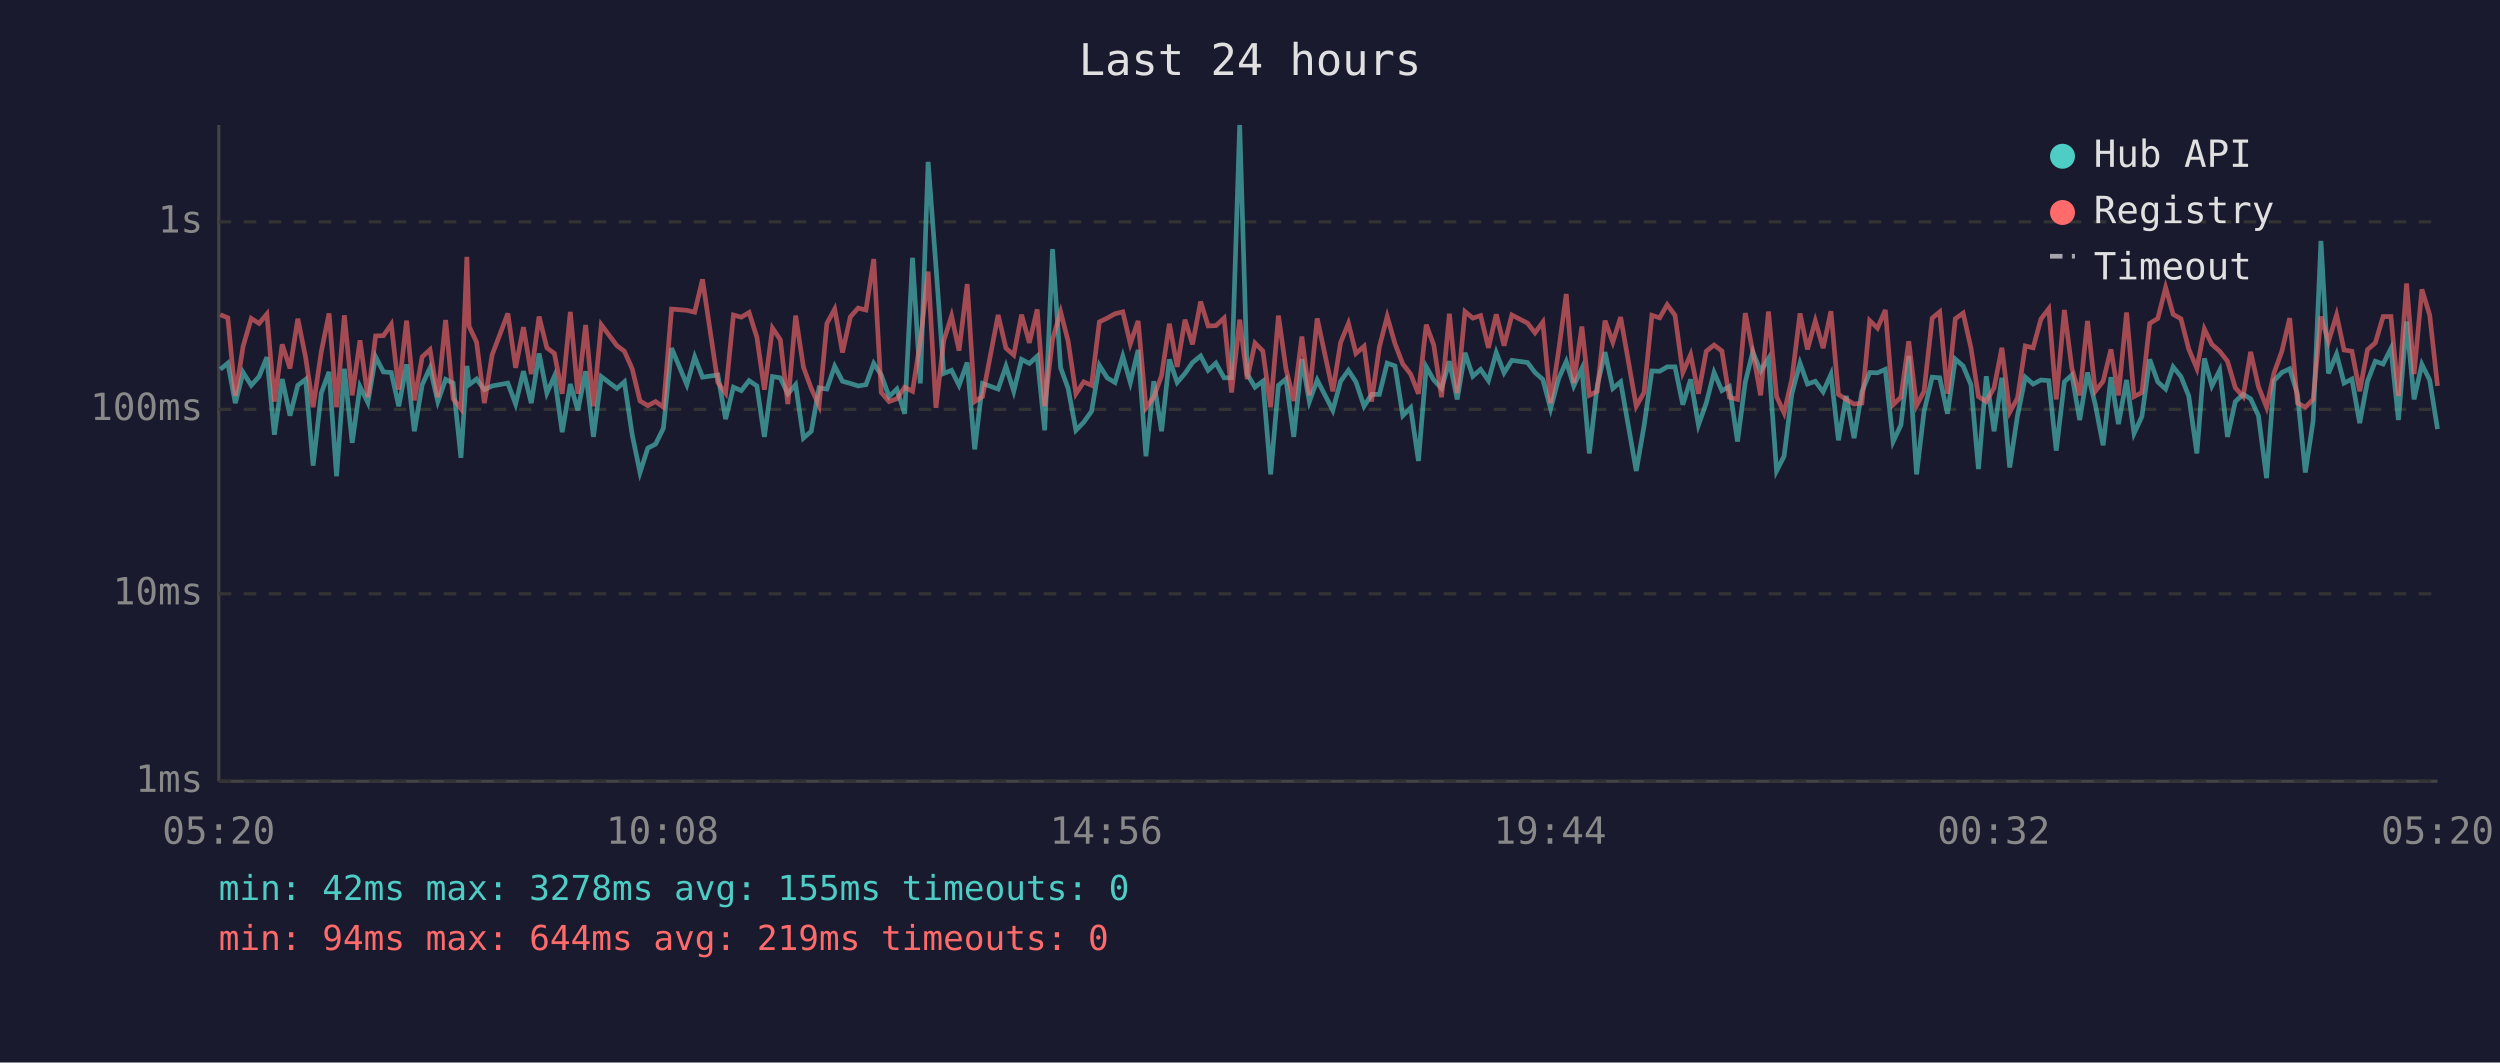
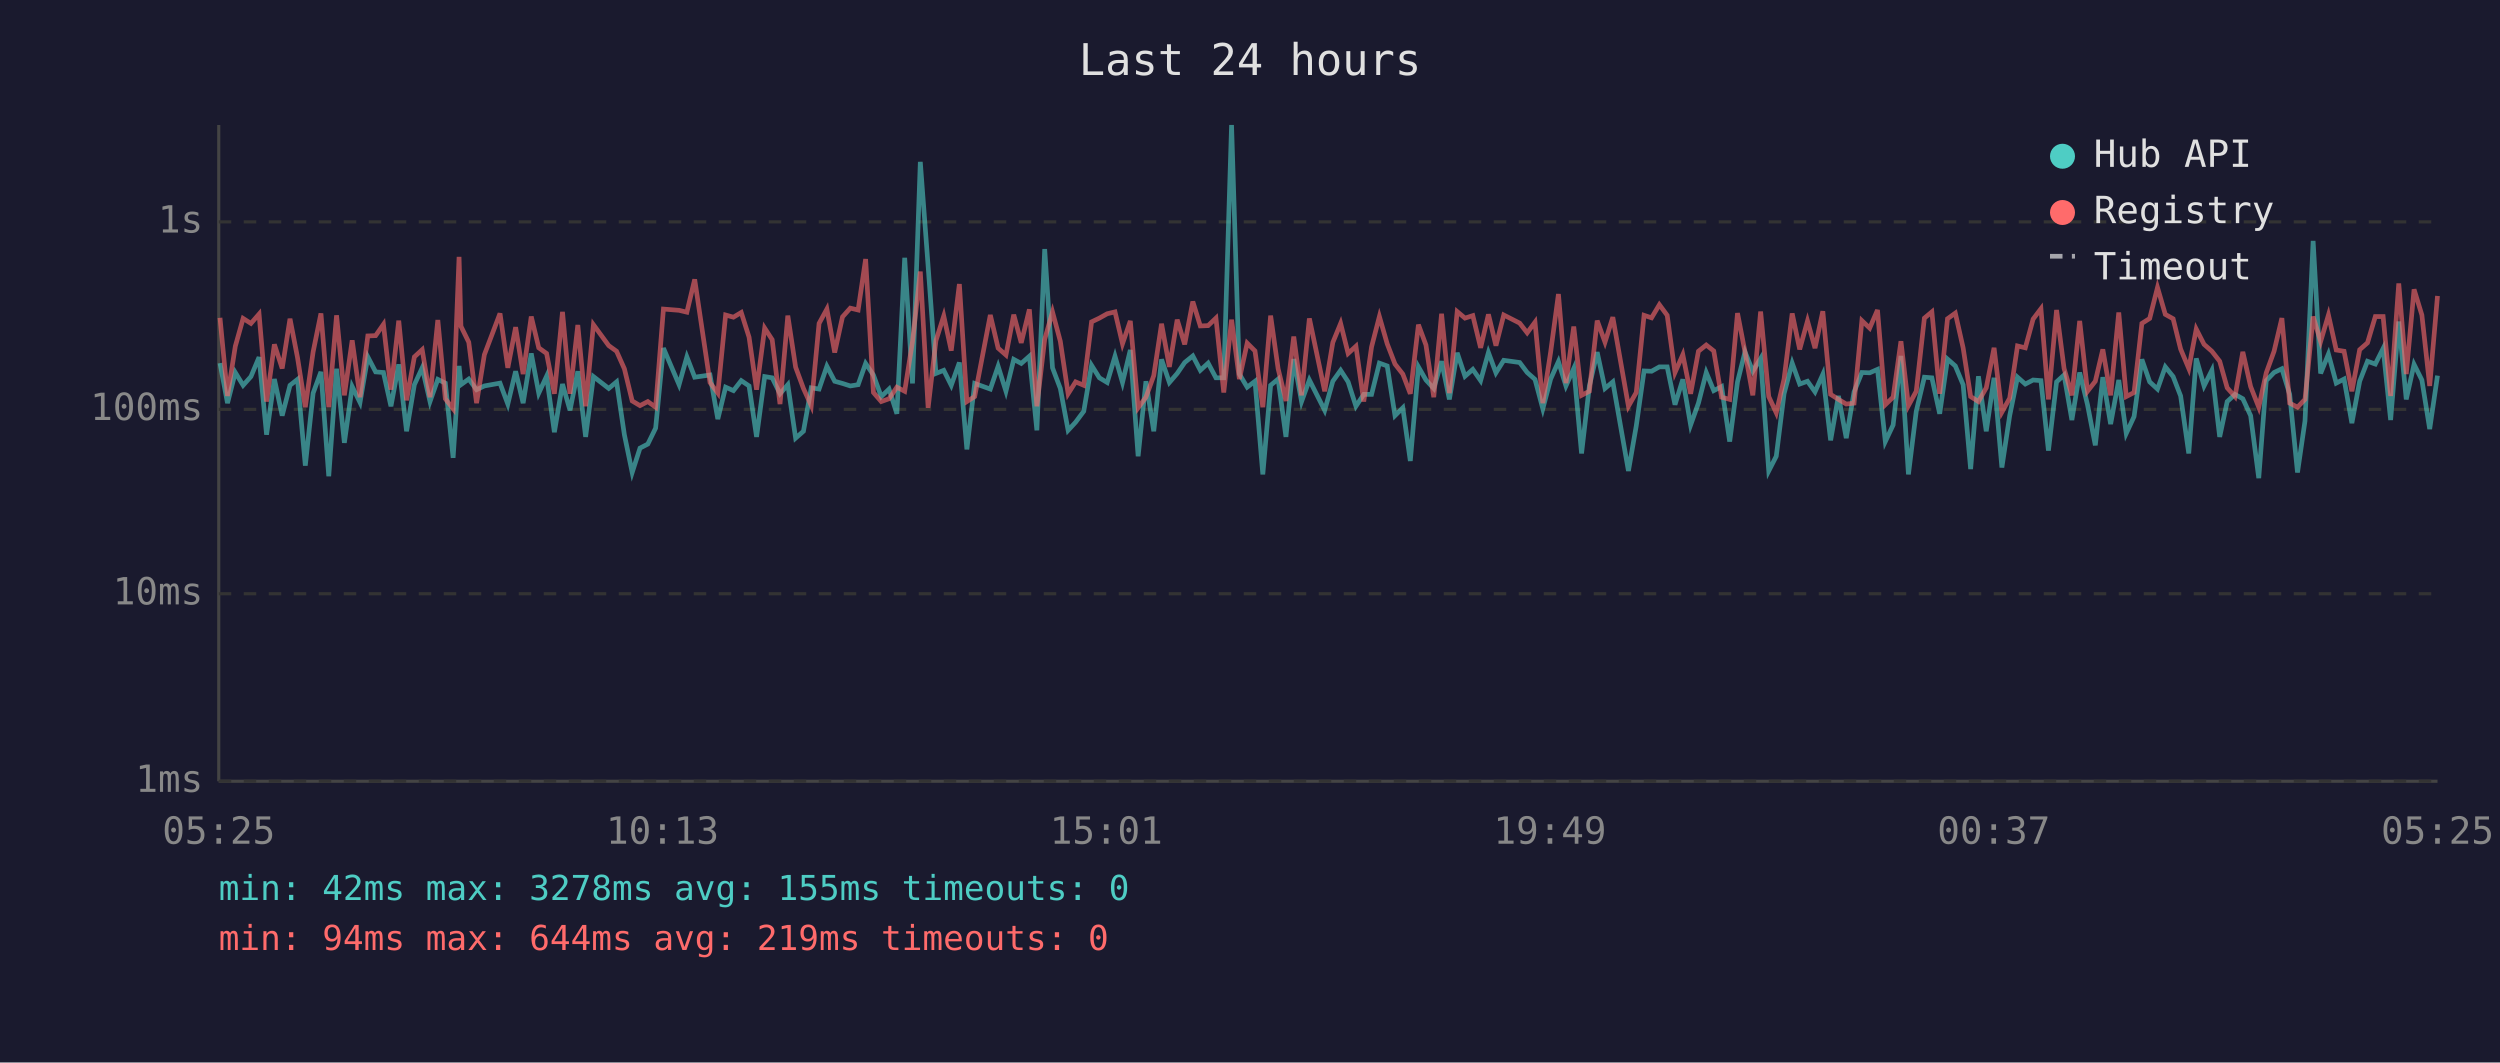
<svg xmlns="http://www.w3.org/2000/svg" viewBox="0 0 800 340" font-family="monospace" font-size="12">
  <rect width="800" height="340" fill="#1a1a2e" />
  <text x="400" y="24" fill="#e0e0e0" font-size="14" text-anchor="middle">Last 24 hours</text>
  <line x1="70" y1="40" x2="70" y2="250" stroke="#444" stroke-width="1" />
  <line x1="70" y1="250" x2="780" y2="250" stroke="#444" stroke-width="1" />
  <line x1="70" y1="250" x2="780" y2="250" stroke="#333" stroke-width="1" stroke-dasharray="4" />
  <text x="65" y="250" fill="#888" text-anchor="end" dominant-baseline="middle">1ms</text>
  <line x1="70" y1="190" x2="780" y2="190" stroke="#333" stroke-width="1" stroke-dasharray="4" />
  <text x="65" y="190" fill="#888" text-anchor="end" dominant-baseline="middle">10ms</text>
  <line x1="70" y1="131" x2="780" y2="131" stroke="#333" stroke-width="1" stroke-dasharray="4" />
  <text x="65" y="131" fill="#888" text-anchor="end" dominant-baseline="middle">100ms</text>
  <line x1="70" y1="71" x2="780" y2="71" stroke="#333" stroke-width="1" stroke-dasharray="4" />
  <text x="65" y="71" fill="#888" text-anchor="end" dominant-baseline="middle">1s</text>
-   <text x="70" y="270" fill="#888" text-anchor="middle">05:20</text>
-   <text x="212" y="270" fill="#888" text-anchor="middle">10:08</text>
-   <text x="354" y="270" fill="#888" text-anchor="middle">14:56</text>
-   <text x="496" y="270" fill="#888" text-anchor="middle">19:44</text>
-   <text x="638" y="270" fill="#888" text-anchor="middle">00:32</text>
-   <text x="780" y="270" fill="#888" text-anchor="middle">05:20</text>
-   <polyline points="70.5,118.2 72.9,116.2 75.3,129.0 77.8,119.2 80.4,123.3 82.9,120.5 85.4,114.3 87.8,139.1 90.3,121.3 92.8,133.0 95.3,123.3 97.8,121.4 100.2,149.0 102.8,125.8 105.3,119.0 107.7,152.4 110.2,118.0 112.7,141.7 115.2,123.7 117.7,128.8 120.2,114.2 122.7,119.0 125.2,119.2 127.6,130.0 130.1,116.6 132.6,138.0 135.1,123.1 137.6,117.7 140.1,128.5 142.6,121.4 145.0,122.6 147.5,146.5 149.4,117.1 150.1,123.1 152.5,121.3 155.0,124.7 157.5,123.5 162.5,122.6 165.0,129.3 167.5,118.8 170.0,129.0 172.5,113.1 175.0,125.8 177.4,120.4 179.9,138.3 182.5,122.9 184.9,131.3 187.4,118.8 189.9,139.8 192.4,120.5 197.4,124.3 199.8,122.2 202.3,139.1 204.8,151.2 207.3,143.4 209.8,142.1 212.3,137.0 214.9,111.4 219.8,123.1 222.3,114.2 224.8,120.7 229.7,120.0 232.2,134.1 234.7,123.9 237.2,125.0 239.7,121.8 242.2,123.5 244.6,139.8 247.2,120.5 249.7,120.9 252.1,126.0 254.6,123.1 257.1,140.2 259.6,138.0 262.1,124.1 264.6,124.5 267.1,117.2 269.6,122.0 272.1,122.7 274.6,123.5 277.1,123.1 279.6,116.3 282.0,120.0 284.5,126.9 287.0,124.5 289.5,132.4 292.0,82.5 294.5,122.7 297.0,51.8 299.5,85.2 302.0,119.5 304.5,118.5 306.9,123.3 309.5,116.0 311.9,143.8 314.4,122.7 319.4,124.5 321.9,117.2 324.4,125.2 326.9,115.0 329.4,116.3 331.9,114.0 334.3,137.7 336.8,79.7 339.4,117.7 341.8,124.3 344.3,137.7 346.8,135.1 349.3,131.6 351.8,116.9 354.3,120.9 356.8,122.4 359.3,114.0 361.7,122.4 364.2,112.0 366.7,146.0 369.2,122.0 371.7,138.0 374.2,115.0 376.7,122.4 379.2,119.5 381.6,116.0 384.2,113.9 386.6,118.5 389.1,116.2 391.7,120.9 394.1,120.9 396.7,40.0 399.1,119.7 401.6,123.9 404.1,122.0 406.6,151.8 409.1,123.3 411.5,121.3 414.0,139.8 416.6,114.9 419.0,128.5 421.5,121.6 426.5,131.3 429.0,122.0 431.5,118.5 433.9,122.2 436.5,130.0 438.9,126.2 441.4,126.2 443.9,116.2 446.4,117.1 448.9,133.0 451.4,130.5 453.9,147.5 456.4,117.4 458.8,121.6 461.3,124.3 463.8,115.6 466.3,127.8 468.8,112.9 471.3,120.4 473.8,118.2 476.3,121.8 478.8,112.8 481.3,119.3 483.8,115.3 488.8,116.0 491.2,119.2 493.7,121.4 496.2,130.8 498.7,121.3 501.2,115.7 503.6,123.5 506.2,117.9 508.6,145.1 511.1,123.5 513.6,112.7 516.1,124.3 518.6,122.2 523.6,150.7 526.1,136.3 528.6,118.7 531.1,118.8 533.5,117.4 536.0,117.4 538.5,129.5 541.0,121.4 543.5,136.0 546.0,129.0 548.5,119.2 551.0,125.0 553.4,123.7 556.0,141.3 558.5,122.2 560.9,112.6 563.4,118.8 565.9,114.7 568.5,150.7 570.9,146.0 573.4,126.0 576.0,116.2 578.4,122.9 580.9,122.0 583.4,125.4 585.9,119.8 588.3,140.9 590.8,126.7 593.3,140.2 595.8,125.4 598.3,119.2 600.8,119.3 603.3,118.2 605.8,141.3 608.3,136.0 610.8,113.9 613.3,151.8 615.7,131.6 618.3,120.7 620.7,120.9 623.2,132.4 625.7,114.9 628.2,117.1 630.7,123.1 633.1,150.1 635.6,120.4 638.1,138.0 640.6,120.9 643.1,149.6 645.6,133.0 648.1,120.7 650.6,122.9 653.1,121.6 655.6,121.8 658.0,144.2 660.6,122.2 663.0,120.0 665.5,134.4 668.0,119.2 670.5,129.5 673.0,142.5 675.5,120.7 677.9,135.7 680.5,121.6 682.9,138.7 685.4,133.3 687.9,115.0 690.5,122.2 693.0,124.5 695.4,117.4 697.9,120.5 700.4,126.7 703.0,145.1 705.4,114.7 707.8,123.5 710.3,118.5 712.8,139.8 715.3,128.5 717.8,126.2 720.2,127.6 722.7,133.0 725.3,153.0 727.7,121.8 730.2,119.2 732.7,118.0 735.2,126.2 737.7,151.2 740.2,134.7 742.7,77.1 745.1,119.5 747.7,113.3 750.1,122.6 752.6,121.3 755.1,135.4 757.6,122.0 760.1,115.6 762.6,116.5 765.1,111.5 767.5,134.4 770.1,102.9 772.5,127.8 775.0,116.6 777.5,121.6 780.0,137.3" fill="none" stroke="#4ecdc4" stroke-width="1.5" opacity="0.6" />
-   <polyline points="70.5,100.7 72.9,101.7 75.3,126.7 77.8,110.8 80.4,101.9 82.9,103.5 85.4,100.5 87.8,128.5 90.3,110.2 92.8,117.9 95.3,102.0 97.8,114.4 100.2,130.3 102.8,112.6 105.3,100.3 107.7,130.3 110.2,100.9 112.7,126.5 115.2,108.9 117.7,127.1 120.2,107.5 122.7,107.4 125.2,103.8 127.6,124.7 130.1,102.6 132.6,128.1 135.1,114.2 137.6,111.9 140.1,127.1 142.6,102.4 145.0,127.6 147.5,130.8 149.4,82.2 150.1,104.4 152.5,109.5 155.0,129.0 157.5,113.5 162.5,100.3 165.0,117.7 167.5,104.7 170.0,119.7 172.5,101.3 175.0,111.3 177.4,113.1 179.9,126.0 182.5,99.8 184.9,126.0 187.4,104.0 189.9,130.0 192.4,103.9 197.4,110.6 199.8,112.4 202.3,118.0 204.8,128.3 207.3,129.8 209.8,128.5 212.3,130.3 214.9,98.9 219.8,99.3 222.3,99.9 224.8,89.4 229.7,122.4 232.2,125.8 234.7,100.8 237.2,101.5 239.7,100.0 242.2,107.9 244.6,124.7 247.2,105.0 249.7,108.7 252.1,129.3 254.6,101.0 257.1,117.5 259.6,124.3 262.1,129.8 264.6,103.5 267.1,98.9 269.6,112.8 272.1,101.4 274.6,98.6 277.1,99.2 279.6,82.9 282.0,125.6 284.5,128.5 287.0,127.6 289.5,123.9 292.0,125.2 294.5,109.3 297.0,86.9 299.5,130.5 302.0,109.0 304.5,101.1 306.9,112.2 309.5,90.9 311.9,128.5 314.4,126.9 319.4,100.8 321.9,111.4 324.4,113.6 326.9,100.7 329.4,109.7 331.9,99.0 334.3,130.0 336.8,108.6 339.4,99.8 341.8,109.2 344.3,126.0 346.8,122.2 349.3,123.3 351.8,103.0 354.3,101.8 356.8,100.4 359.3,99.8 361.7,110.0 364.2,102.7 366.7,130.5 369.2,127.1 371.7,120.2 374.2,103.6 376.7,117.4 379.2,102.3 381.6,110.2 384.2,96.5 386.6,104.3 389.1,104.2 391.7,101.8 394.1,125.6 396.7,102.3 399.1,121.3 401.6,109.8 404.1,112.3 406.6,130.3 409.1,101.0 411.5,118.0 414.0,128.3 416.6,107.7 419.0,126.5 421.5,101.9 426.5,125.2 429.0,109.6 431.5,103.5 433.9,113.1 436.5,110.8 438.9,128.5 441.4,111.0 443.9,101.3 446.4,110.0 448.9,116.5 451.4,119.7 453.9,126.0 456.4,103.9 458.8,110.4 461.3,127.1 463.8,100.4 466.3,125.8 468.8,99.7 471.3,101.8 473.8,101.0 476.3,111.3 478.8,100.6 481.3,110.6 483.8,100.8 488.8,103.4 491.2,106.5 493.7,103.1 496.2,129.0 498.7,112.7 501.2,94.1 503.6,122.6 506.2,104.5 508.6,126.5 511.1,125.2 513.6,102.6 516.1,109.5 518.6,101.5 523.6,130.0 526.1,125.6 528.6,100.9 531.1,101.7 533.5,97.5 536.0,100.9 538.5,119.2 541.0,113.5 543.5,126.0 546.0,112.4 548.5,110.4 551.0,112.3 553.4,127.1 556.0,127.8 558.5,100.2 560.9,112.6 563.4,126.5 565.9,99.7 568.5,126.9 570.9,132.1 573.4,121.3 576.0,100.3 578.4,111.8 580.9,102.7 583.4,111.4 585.9,99.6 588.3,126.2 590.8,127.8 593.3,129.3 595.8,129.0 598.3,102.6 600.8,105.0 603.3,99.2 605.8,129.5 608.3,127.1 610.8,109.2 613.3,129.8 615.7,125.2 618.3,101.8 620.7,99.8 623.2,126.0 625.7,102.0 628.2,100.2 630.7,111.3 633.1,126.9 635.6,128.5 638.1,124.1 640.6,111.3 643.1,131.9 645.6,127.4 648.1,110.7 650.6,111.3 653.1,102.1 655.6,98.8 658.0,127.8 660.6,99.2 663.0,117.9 665.5,126.5 668.0,102.7 670.5,125.2 673.0,122.0 675.5,111.8 677.9,126.5 680.5,100.0 682.9,126.9 685.4,125.6 687.9,103.5 690.5,101.9 693.0,92.0 695.4,100.6 697.9,102.0 700.4,111.7 703.0,117.9 705.4,105.3 707.8,110.2 710.3,112.4 712.8,115.6 715.3,124.1 717.8,126.9 720.2,112.6 722.7,123.7 725.3,130.3 727.7,119.3 730.2,112.4 732.7,101.8 735.2,129.0 737.7,130.3 740.2,127.8 742.7,101.3 745.1,109.3 747.7,100.8 750.1,112.0 752.6,112.4 755.1,125.2 757.6,111.9 760.1,109.7 762.6,101.3 765.1,101.3 767.5,126.7 770.1,90.7 772.5,119.7 775.0,92.6 777.5,100.8 780.0,123.5" fill="none" stroke="#ff6b6b" stroke-width="1.5" opacity="0.6" />
+   <text x="70" y="270" fill="#888" text-anchor="middle">05:25</text>
+   <text x="212" y="270" fill="#888" text-anchor="middle">10:13</text>
+   <text x="354" y="270" fill="#888" text-anchor="middle">15:01</text>
+   <text x="496" y="270" fill="#888" text-anchor="middle">19:49</text>
+   <text x="638" y="270" fill="#888" text-anchor="middle">00:37</text>
+   <text x="780" y="270" fill="#888" text-anchor="middle">05:25</text>
+   <polyline points="70.4,116.2 72.8,129.0 75.3,119.2 77.8,123.3 80.3,120.5 82.9,114.3 85.3,139.1 87.8,121.3 90.3,133.0 92.8,123.3 95.2,121.4 97.7,149.0 100.2,125.8 102.7,119.0 105.2,152.4 107.7,118.0 110.2,141.7 112.7,123.7 115.2,128.8 117.7,114.2 120.2,119.0 122.7,119.2 125.1,130.0 127.6,116.6 130.1,138.0 132.6,123.1 135.1,117.7 137.6,128.5 140.1,121.4 142.5,122.6 145.0,146.5 146.9,117.1 147.5,123.1 150.0,121.3 152.5,124.7 155.0,123.5 160.0,122.6 162.5,129.3 165.0,118.8 167.4,129.0 170.0,113.1 172.4,125.8 174.9,120.4 177.4,138.3 180.0,122.9 182.4,131.3 184.9,118.8 187.4,139.8 189.9,120.5 194.8,124.3 197.3,122.2 199.8,139.1 202.3,151.2 204.8,143.4 207.3,142.1 209.8,137.0 212.3,111.4 217.3,123.1 219.8,114.2 222.3,120.7 227.2,120.0 229.7,134.1 232.2,123.9 234.7,125.0 237.2,121.8 239.7,123.5 242.1,139.8 244.7,120.5 247.1,120.9 249.6,126.0 252.1,123.1 254.6,140.2 257.1,138.0 259.6,124.1 262.1,124.5 264.6,117.2 267.1,122.0 269.6,122.7 272.1,123.5 274.6,123.1 277.0,116.3 279.5,120.0 282.0,126.9 284.5,124.5 287.0,132.4 289.5,82.5 292.0,122.7 294.5,51.8 297.0,85.2 299.5,119.5 302.0,118.5 304.4,123.3 307.0,116.0 309.4,143.8 311.9,122.7 316.9,124.5 319.4,117.2 321.9,125.2 324.4,115.0 326.8,116.3 329.4,114.0 331.8,137.7 334.3,79.7 336.8,117.7 339.3,124.3 341.8,137.7 344.2,135.1 346.8,131.6 349.3,116.9 351.8,120.9 354.3,122.4 356.8,114.0 359.2,122.4 361.7,112.0 364.2,146.0 366.7,122.0 369.2,138.0 371.7,115.0 374.2,122.4 376.7,119.5 379.1,116.0 381.7,113.9 384.1,118.5 386.6,116.2 389.1,120.9 391.6,120.9 394.1,40.0 396.6,119.7 399.1,123.9 401.6,122.0 404.1,151.8 406.6,123.3 409.0,121.3 411.5,139.8 414.0,114.9 416.5,128.5 419.0,121.6 423.9,131.3 426.5,122.0 429.0,118.5 431.4,122.2 433.9,130.0 436.4,126.2 438.9,126.2 441.4,116.2 443.9,117.1 446.4,133.0 448.9,130.5 451.3,147.5 453.9,117.4 456.3,121.6 458.8,124.3 461.3,115.6 463.8,127.8 466.3,112.9 468.8,120.4 471.3,118.2 473.8,121.8 476.3,112.8 478.7,119.3 481.2,115.3 486.3,116.0 488.7,119.2 491.2,121.4 493.7,130.8 496.2,121.3 498.7,115.7 501.1,123.5 503.6,117.9 506.1,145.1 508.6,123.5 511.1,112.7 513.6,124.3 516.1,122.2 521.1,150.7 523.6,136.3 526.1,118.7 528.5,118.8 531.0,117.4 533.5,117.4 536.0,129.5 538.5,121.4 541.0,136.0 543.5,129.0 546.0,119.2 548.4,125.0 550.9,123.7 553.5,141.3 556.0,122.2 558.4,112.6 560.9,118.8 563.4,114.7 566.0,150.7 568.4,146.0 570.9,126.0 573.5,116.2 575.9,122.9 578.4,122.0 580.8,125.4 583.3,119.8 585.8,140.9 588.3,126.7 590.8,140.2 593.3,125.4 595.8,119.2 598.3,119.3 600.8,118.2 603.3,141.3 605.8,136.0 608.3,113.9 610.7,151.8 613.2,131.6 615.8,120.7 618.2,120.9 620.7,132.4 623.2,114.9 625.7,117.1 628.2,123.1 630.6,150.1 633.1,120.4 635.6,138.0 638.1,120.9 640.6,149.6 643.1,133.0 645.6,120.7 648.1,122.9 650.6,121.6 653.1,121.8 655.5,144.2 658.1,122.2 660.5,120.0 663.0,134.4 665.5,119.2 668.0,129.5 670.5,142.5 672.9,120.7 675.4,135.7 678.0,121.6 680.4,138.7 682.9,133.3 685.4,115.0 687.9,122.2 690.4,124.5 692.9,117.4 695.4,120.5 697.8,126.7 700.4,145.1 702.8,114.7 705.3,123.5 707.8,118.5 710.3,139.8 712.7,128.5 715.2,126.2 717.7,127.6 720.2,133.0 722.8,153.0 725.2,121.8 727.7,119.2 730.2,118.0 732.7,126.2 735.2,151.2 737.6,134.7 740.2,77.1 742.6,119.5 745.1,113.3 747.6,122.6 750.1,121.3 752.6,135.4 755.1,122.0 757.6,115.6 760.1,116.5 762.6,111.5 765.0,134.4 767.6,102.9 770.0,127.8 772.5,116.6 775.0,121.6 777.5,137.3 780.0,120.2" fill="none" stroke="#4ecdc4" stroke-width="1.5" opacity="0.6" />
+   <polyline points="70.4,101.7 72.8,126.7 75.3,110.8 77.8,101.9 80.3,103.5 82.9,100.5 85.3,128.5 87.8,110.2 90.3,117.9 92.8,102.0 95.2,114.4 97.7,130.3 100.2,112.6 102.7,100.3 105.2,130.3 107.7,100.9 110.2,126.5 112.7,108.9 115.2,127.1 117.7,107.5 120.2,107.4 122.7,103.8 125.1,124.7 127.6,102.6 130.1,128.1 132.6,114.2 135.1,111.9 137.6,127.1 140.1,102.4 142.5,127.6 145.0,130.8 146.9,82.2 147.5,104.4 150.0,109.5 152.5,129.0 155.0,113.5 160.0,100.3 162.5,117.7 165.0,104.7 167.4,119.7 170.0,101.3 172.4,111.3 174.9,113.1 177.4,126.0 180.0,99.8 182.4,126.0 184.9,104.0 187.4,130.0 189.9,103.9 194.8,110.6 197.3,112.4 199.8,118.0 202.3,128.3 204.8,129.8 207.3,128.5 209.8,130.3 212.3,98.9 217.3,99.3 219.8,99.9 222.3,89.4 227.2,122.4 229.7,125.8 232.2,100.8 234.7,101.5 237.2,100.0 239.7,107.9 242.1,124.7 244.7,105.0 247.1,108.7 249.6,129.3 252.1,101.0 254.6,117.5 257.1,124.3 259.6,129.8 262.1,103.5 264.6,98.9 267.1,112.8 269.6,101.4 272.1,98.6 274.6,99.2 277.0,82.9 279.5,125.6 282.0,128.5 284.5,127.6 287.0,123.9 289.5,125.2 292.0,109.3 294.5,86.9 297.0,130.5 299.5,109.0 302.0,101.1 304.4,112.2 307.0,90.9 309.4,128.5 311.9,126.9 316.9,100.8 319.4,111.4 321.9,113.6 324.4,100.7 326.8,109.7 329.4,99.0 331.8,130.0 334.3,108.6 336.8,99.8 339.3,109.2 341.8,126.0 344.2,122.2 346.8,123.3 349.3,103.0 351.8,101.8 354.3,100.4 356.8,99.8 359.2,110.0 361.7,102.7 364.2,130.5 366.7,127.1 369.2,120.2 371.7,103.6 374.2,117.4 376.7,102.3 379.1,110.2 381.7,96.5 384.1,104.3 386.6,104.2 389.1,101.8 391.6,125.6 394.1,102.3 396.6,121.3 399.1,109.8 401.6,112.3 404.1,130.3 406.6,101.0 409.0,118.0 411.5,128.3 414.0,107.7 416.5,126.5 419.0,101.9 423.9,125.2 426.5,109.6 429.0,103.5 431.4,113.1 433.9,110.8 436.4,128.5 438.9,111.0 441.4,101.3 443.9,110.0 446.4,116.5 448.9,119.7 451.3,126.0 453.9,103.9 456.3,110.4 458.8,127.1 461.3,100.4 463.8,125.8 466.3,99.7 468.8,101.8 471.3,101.0 473.8,111.3 476.3,100.6 478.7,110.6 481.2,100.8 486.3,103.4 488.7,106.5 491.2,103.1 493.7,129.0 496.2,112.7 498.7,94.1 501.1,122.6 503.6,104.5 506.1,126.5 508.6,125.2 511.1,102.6 513.6,109.5 516.1,101.5 521.1,130.0 523.6,125.6 526.1,100.9 528.5,101.7 531.0,97.5 533.5,100.9 536.0,119.2 538.5,113.5 541.0,126.0 543.5,112.4 546.0,110.4 548.4,112.3 550.9,127.1 553.5,127.8 556.0,100.2 558.4,112.6 560.9,126.5 563.4,99.7 566.0,126.9 568.4,132.1 570.9,121.3 573.5,100.3 575.9,111.8 578.4,102.7 580.8,111.4 583.3,99.6 585.8,126.2 588.3,127.8 590.8,129.3 593.3,129.0 595.8,102.6 598.3,105.0 600.8,99.2 603.3,129.5 605.8,127.1 608.3,109.2 610.7,129.8 613.2,125.2 615.8,101.8 618.2,99.8 620.7,126.0 623.2,102.0 625.7,100.2 628.2,111.3 630.6,126.9 633.1,128.5 635.6,124.1 638.1,111.3 640.6,131.9 643.1,127.4 645.6,110.7 648.1,111.3 650.6,102.1 653.1,98.8 655.5,127.8 658.1,99.2 660.5,117.9 663.0,126.5 665.5,102.7 668.0,125.2 670.5,122.0 672.9,111.8 675.4,126.5 678.0,100.0 680.4,126.9 682.9,125.6 685.4,103.5 687.9,101.9 690.4,92.0 692.9,100.6 695.4,102.0 697.8,111.7 700.4,117.9 702.8,105.3 705.3,110.2 707.8,112.4 710.3,115.6 712.7,124.1 715.2,126.9 717.7,112.6 720.2,123.7 722.8,130.3 725.2,119.3 727.7,112.4 730.2,101.8 732.7,129.0 735.2,130.3 737.6,127.8 740.2,101.3 742.6,109.3 745.1,100.8 747.6,112.0 750.1,112.4 752.6,125.2 755.1,111.9 757.6,109.7 760.1,101.3 762.6,101.3 765.0,126.7 767.6,90.7 770.0,119.7 772.5,92.6 775.0,100.8 777.5,123.5 780.0,94.7" fill="none" stroke="#ff6b6b" stroke-width="1.5" opacity="0.6" />
  <circle cx="660" cy="50" r="4" fill="#4ecdc4" />
  <text x="670" y="50" fill="#e0e0e0" dominant-baseline="middle">Hub API</text>
  <circle cx="660" cy="68" r="4" fill="#ff6b6b" />
  <text x="670" y="68" fill="#e0e0e0" dominant-baseline="middle">Registry</text>
  <line x1="656" y1="82" x2="664" y2="82" stroke="#e0e0e0" stroke-width="1.5" stroke-dasharray="4,3" opacity="0.7" />
  <text x="670" y="86" fill="#e0e0e0" dominant-baseline="middle">Timeout</text>
  <text x="70" y="288" fill="#4ecdc4" font-size="11">min: 42ms  max: 3278ms  avg: 155ms  timeouts: 0</text>
  <text x="70" y="304" fill="#ff6b6b" font-size="11">min: 94ms  max: 644ms  avg: 219ms  timeouts: 0</text>
</svg>
